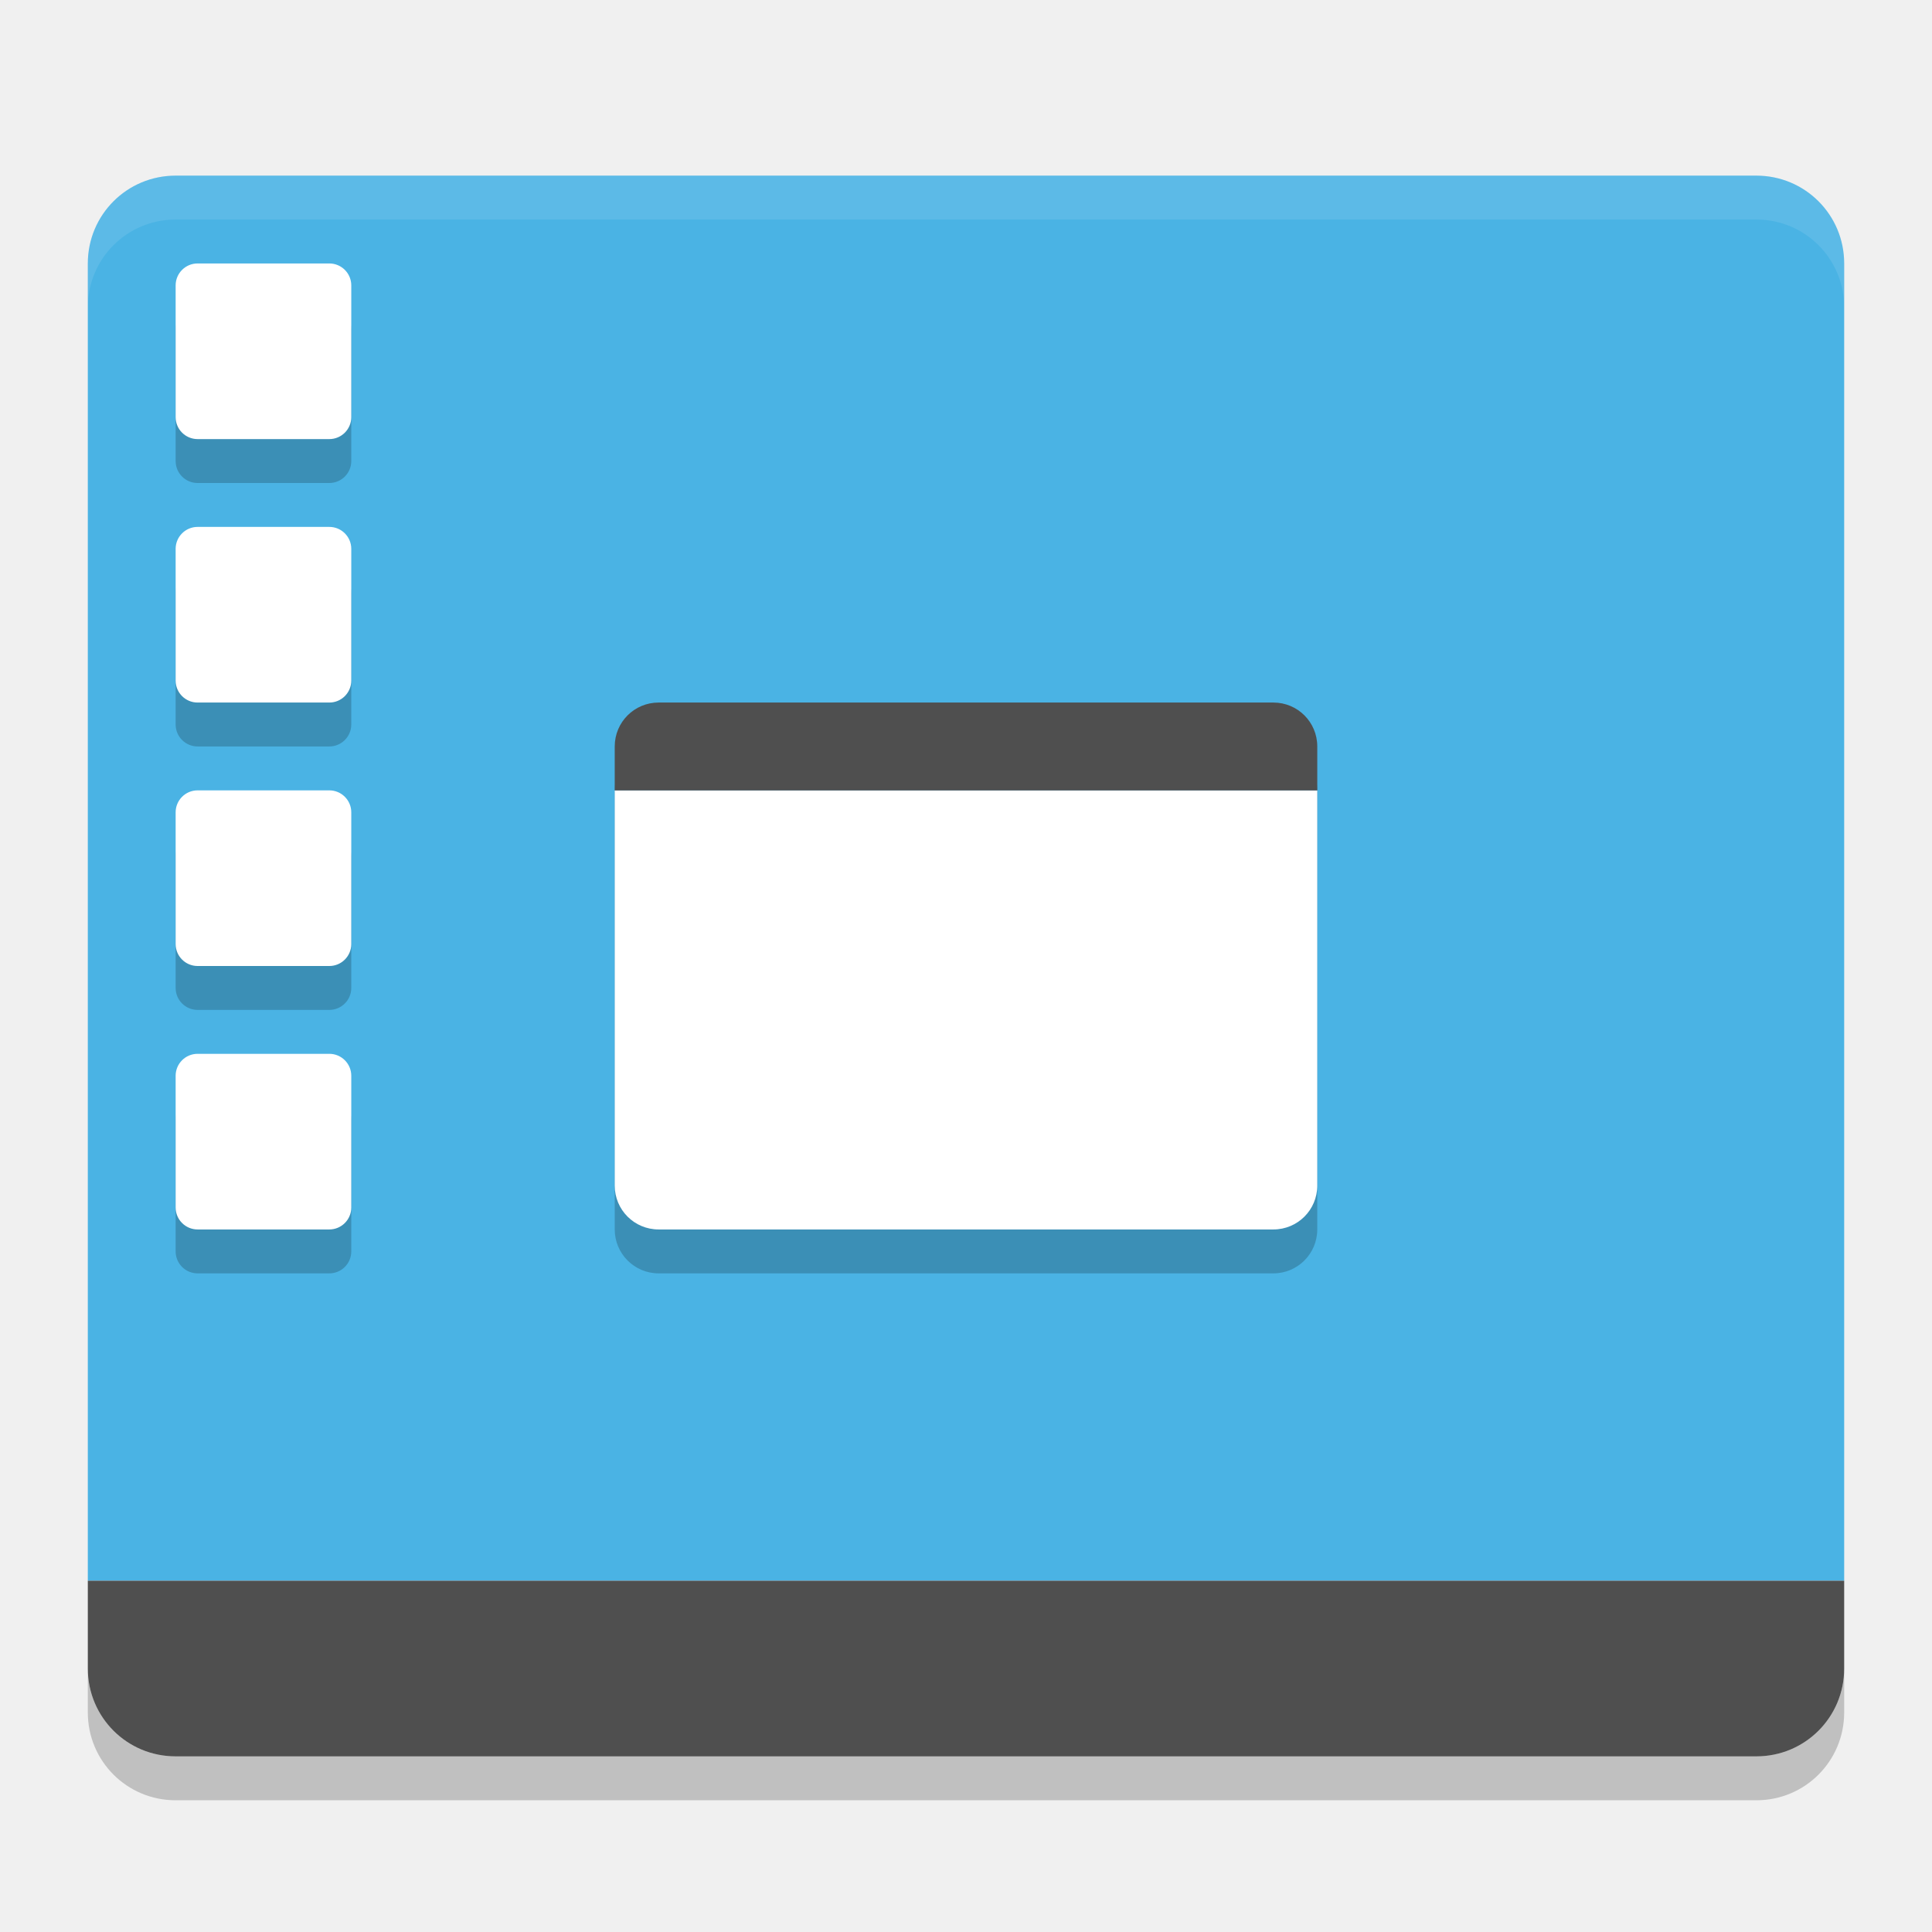
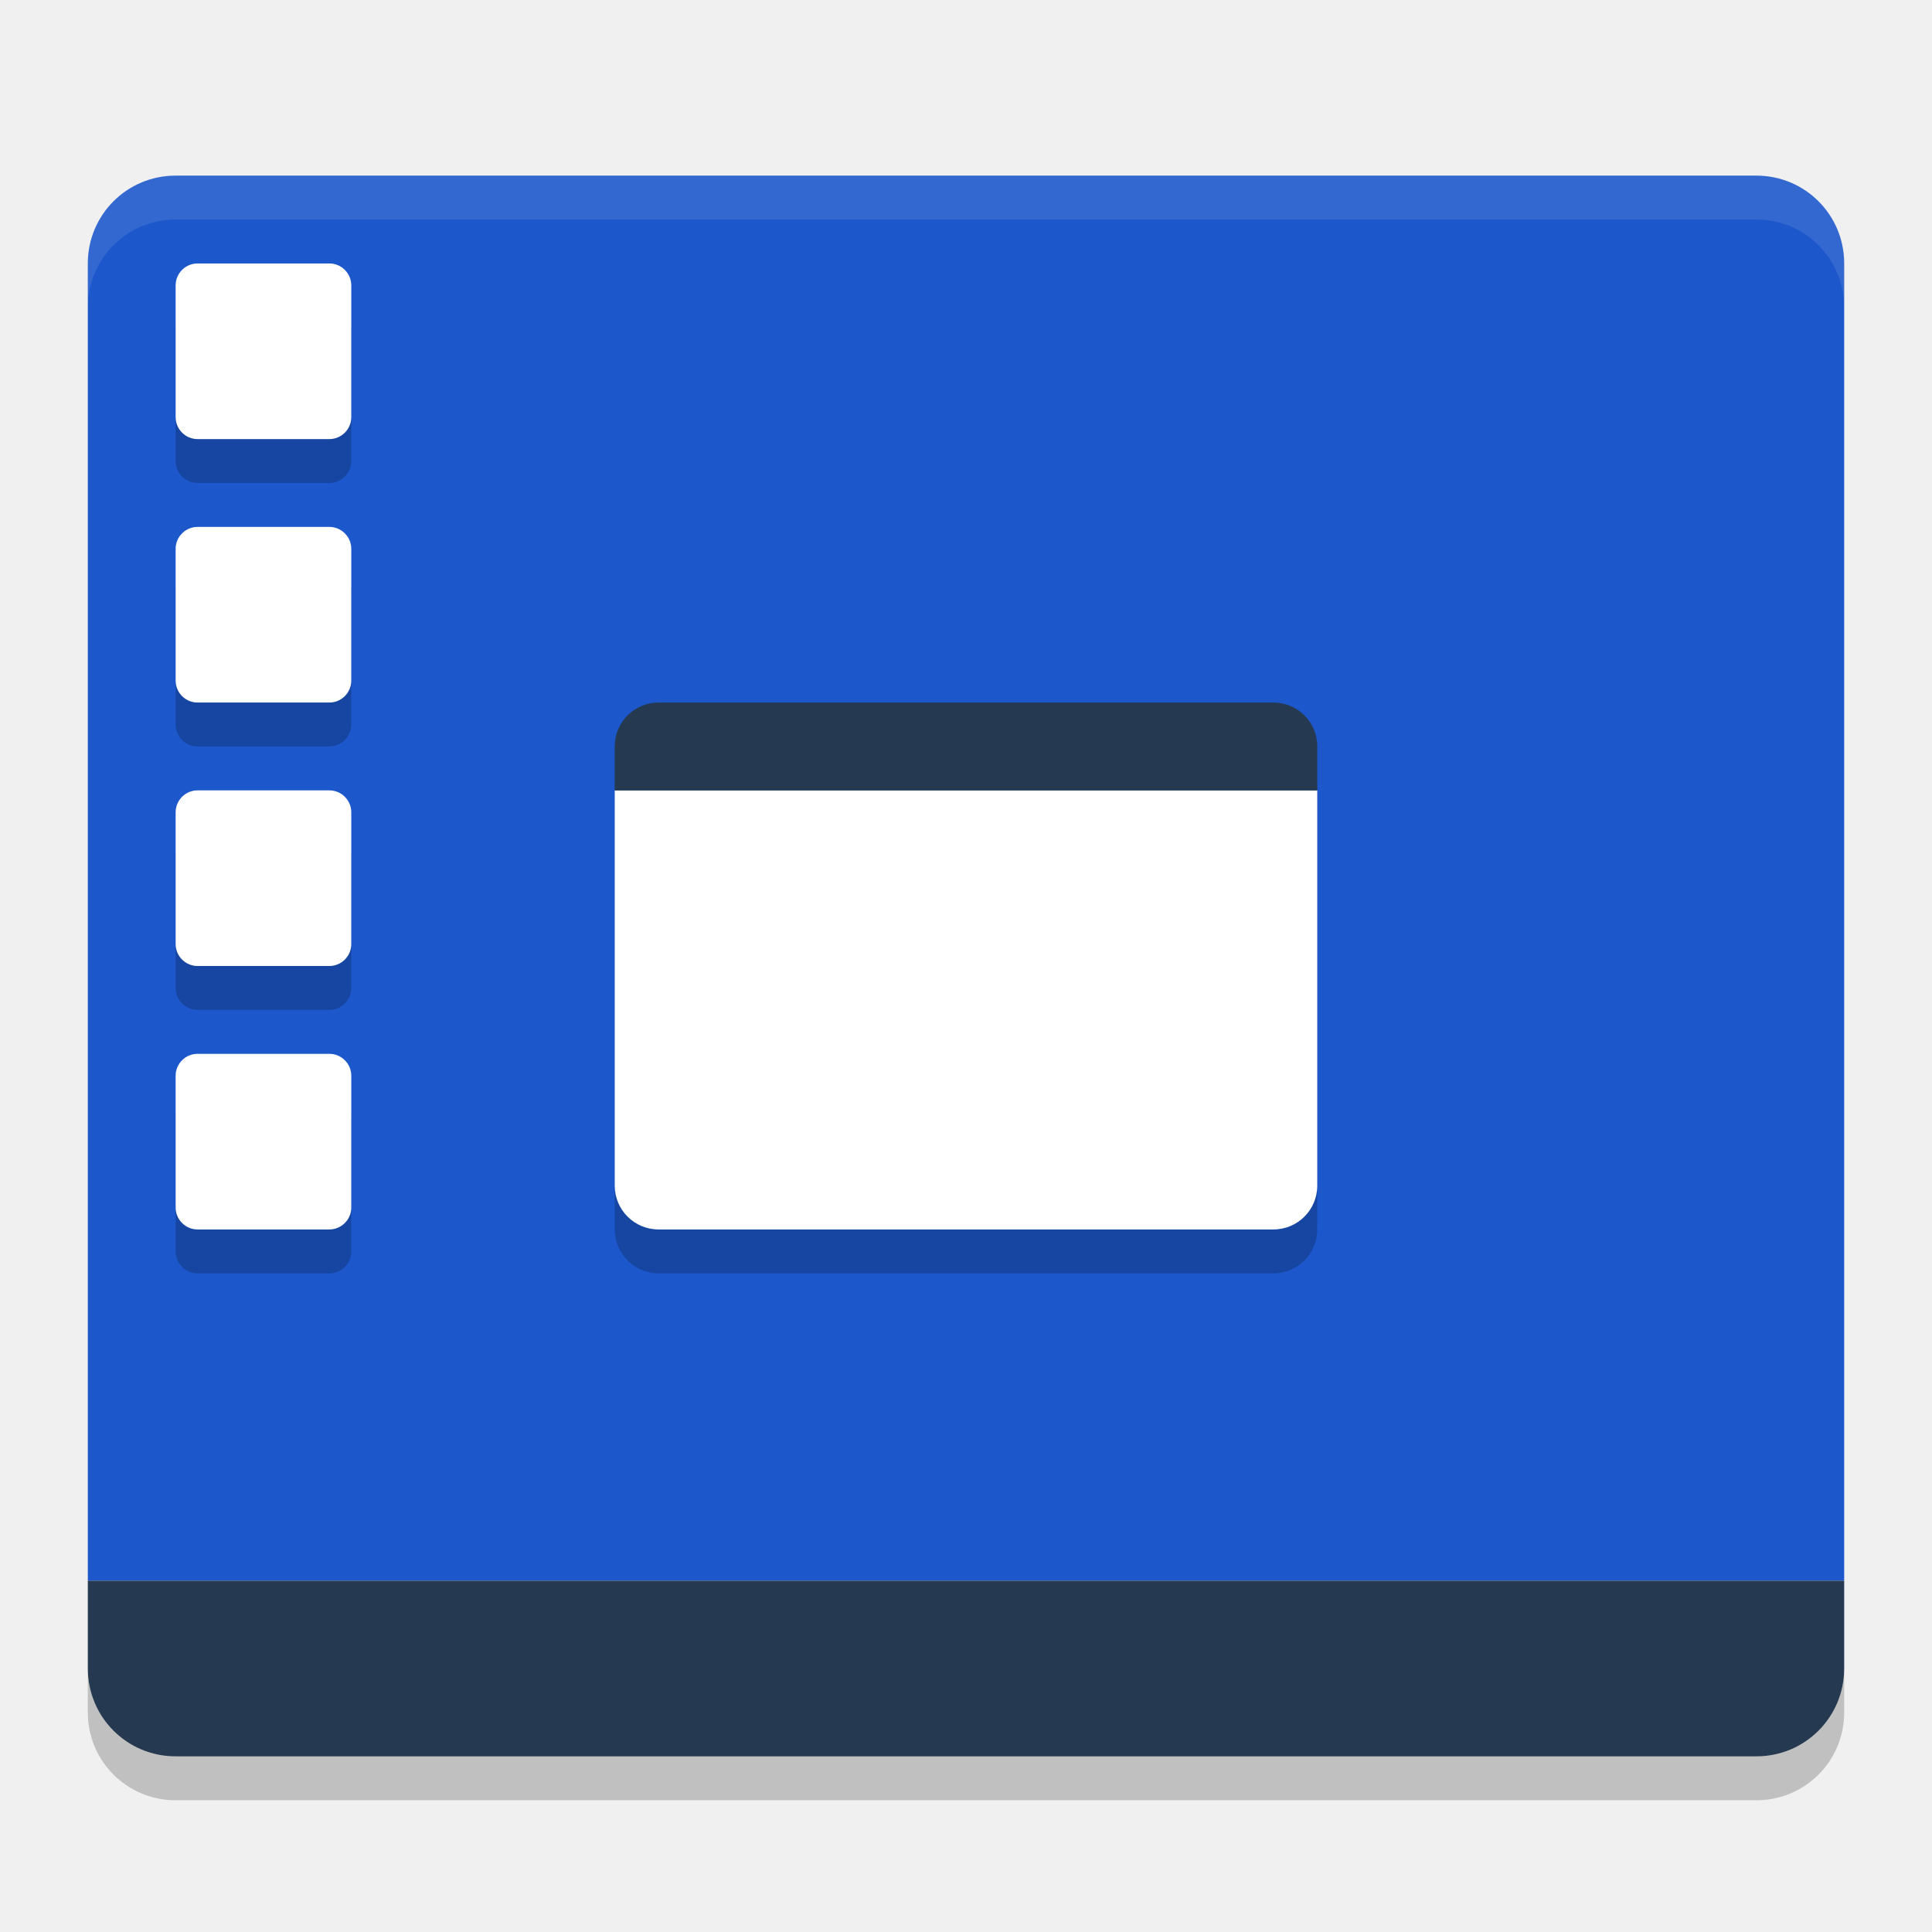
<svg xmlns="http://www.w3.org/2000/svg" width="22" height="22" version="1.1">
-   <path fill="#4ab3e4" d="m2 2c-0.554 0-1 0.446-1 1v15h20v-15c0-0.554-0.446-1-1-1h-18z" />
-   <path fill="#4f4f4f" d="m2 20c-0.554 0-1-0.446-1-1v-1h20v1c0 0.554-0.446 1-1 1z" />
+   <path fill="#1c58cb" d="m2 2c-0.554 0-1 0.446-1 1v15h20v-15c0-0.554-0.446-1-1-1h-18z" />
+   <path fill="#253951" d="m2 20c-0.554 0-1-0.446-1-1v-1h20v1c0 0.554-0.446 1-1 1z" />
  <path fill="#fff" opacity=".1" d="m2 2c-0.554 0-1 0.446-1 1v0.5c0-0.554 0.446-1 1-1h18c0.554 0 1 0.446 1 1v-0.5c0-0.554-0.446-1-1-1z" />
  <path opacity=".2" d="m1 19v0.5c0 0.554 0.446 1 1 1h18c0.554 0 1-0.446 1-1v-0.5c0 0.554-0.446 1-1 1h-18c-0.554 0-1-0.446-1-1z" />
  <rect opacity=".2" width="8" height="6" x="7" y="8.5" rx=".5" ry=".5" />
  <path fill="#fff" d="m7 9v4.5c0 0.277 0.223 0.5 0.5 0.5h7c0.277 0 0.5-0.223 0.5-0.5v-4.5h-8z" />
-   <path fill="#4f4f4f" d="m7.5 8h7c0.277 0 0.5 0.223 0.5 0.5v0.5h-8v-0.5c0-0.277 0.223-0.5 0.5-0.5z" />
+   <path fill="#253951" d="m7.5 8h7c0.277 0 0.5 0.223 0.5 0.5v0.5h-8v-0.5c0-0.277 0.223-0.5 0.5-0.5z" />
  <g opacity=".2" transform="translate(-2,-2.5)">
    <rect width="2" height="2" x="4" y="6" rx=".25" ry=".25" />
    <rect width="2" height="2" x="4" y="9" rx=".25" ry=".25" />
    <rect width="2" height="2" x="4" y="12" rx=".25" ry=".25" />
    <rect width="2" height="2" x="4" y="15" rx=".25" ry=".25" />
  </g>
  <rect fill="#fff" width="2" height="2" x="2" y="3" rx=".25" ry=".25" />
  <rect fill="#fff" width="2" height="2" x="2" y="6" rx=".25" ry=".25" />
  <rect fill="#fff" width="2" height="2" x="2" y="9" rx=".25" ry=".25" />
  <rect fill="#fff" width="2" height="2" x="2" y="12" rx=".25" ry=".25" />
</svg>
